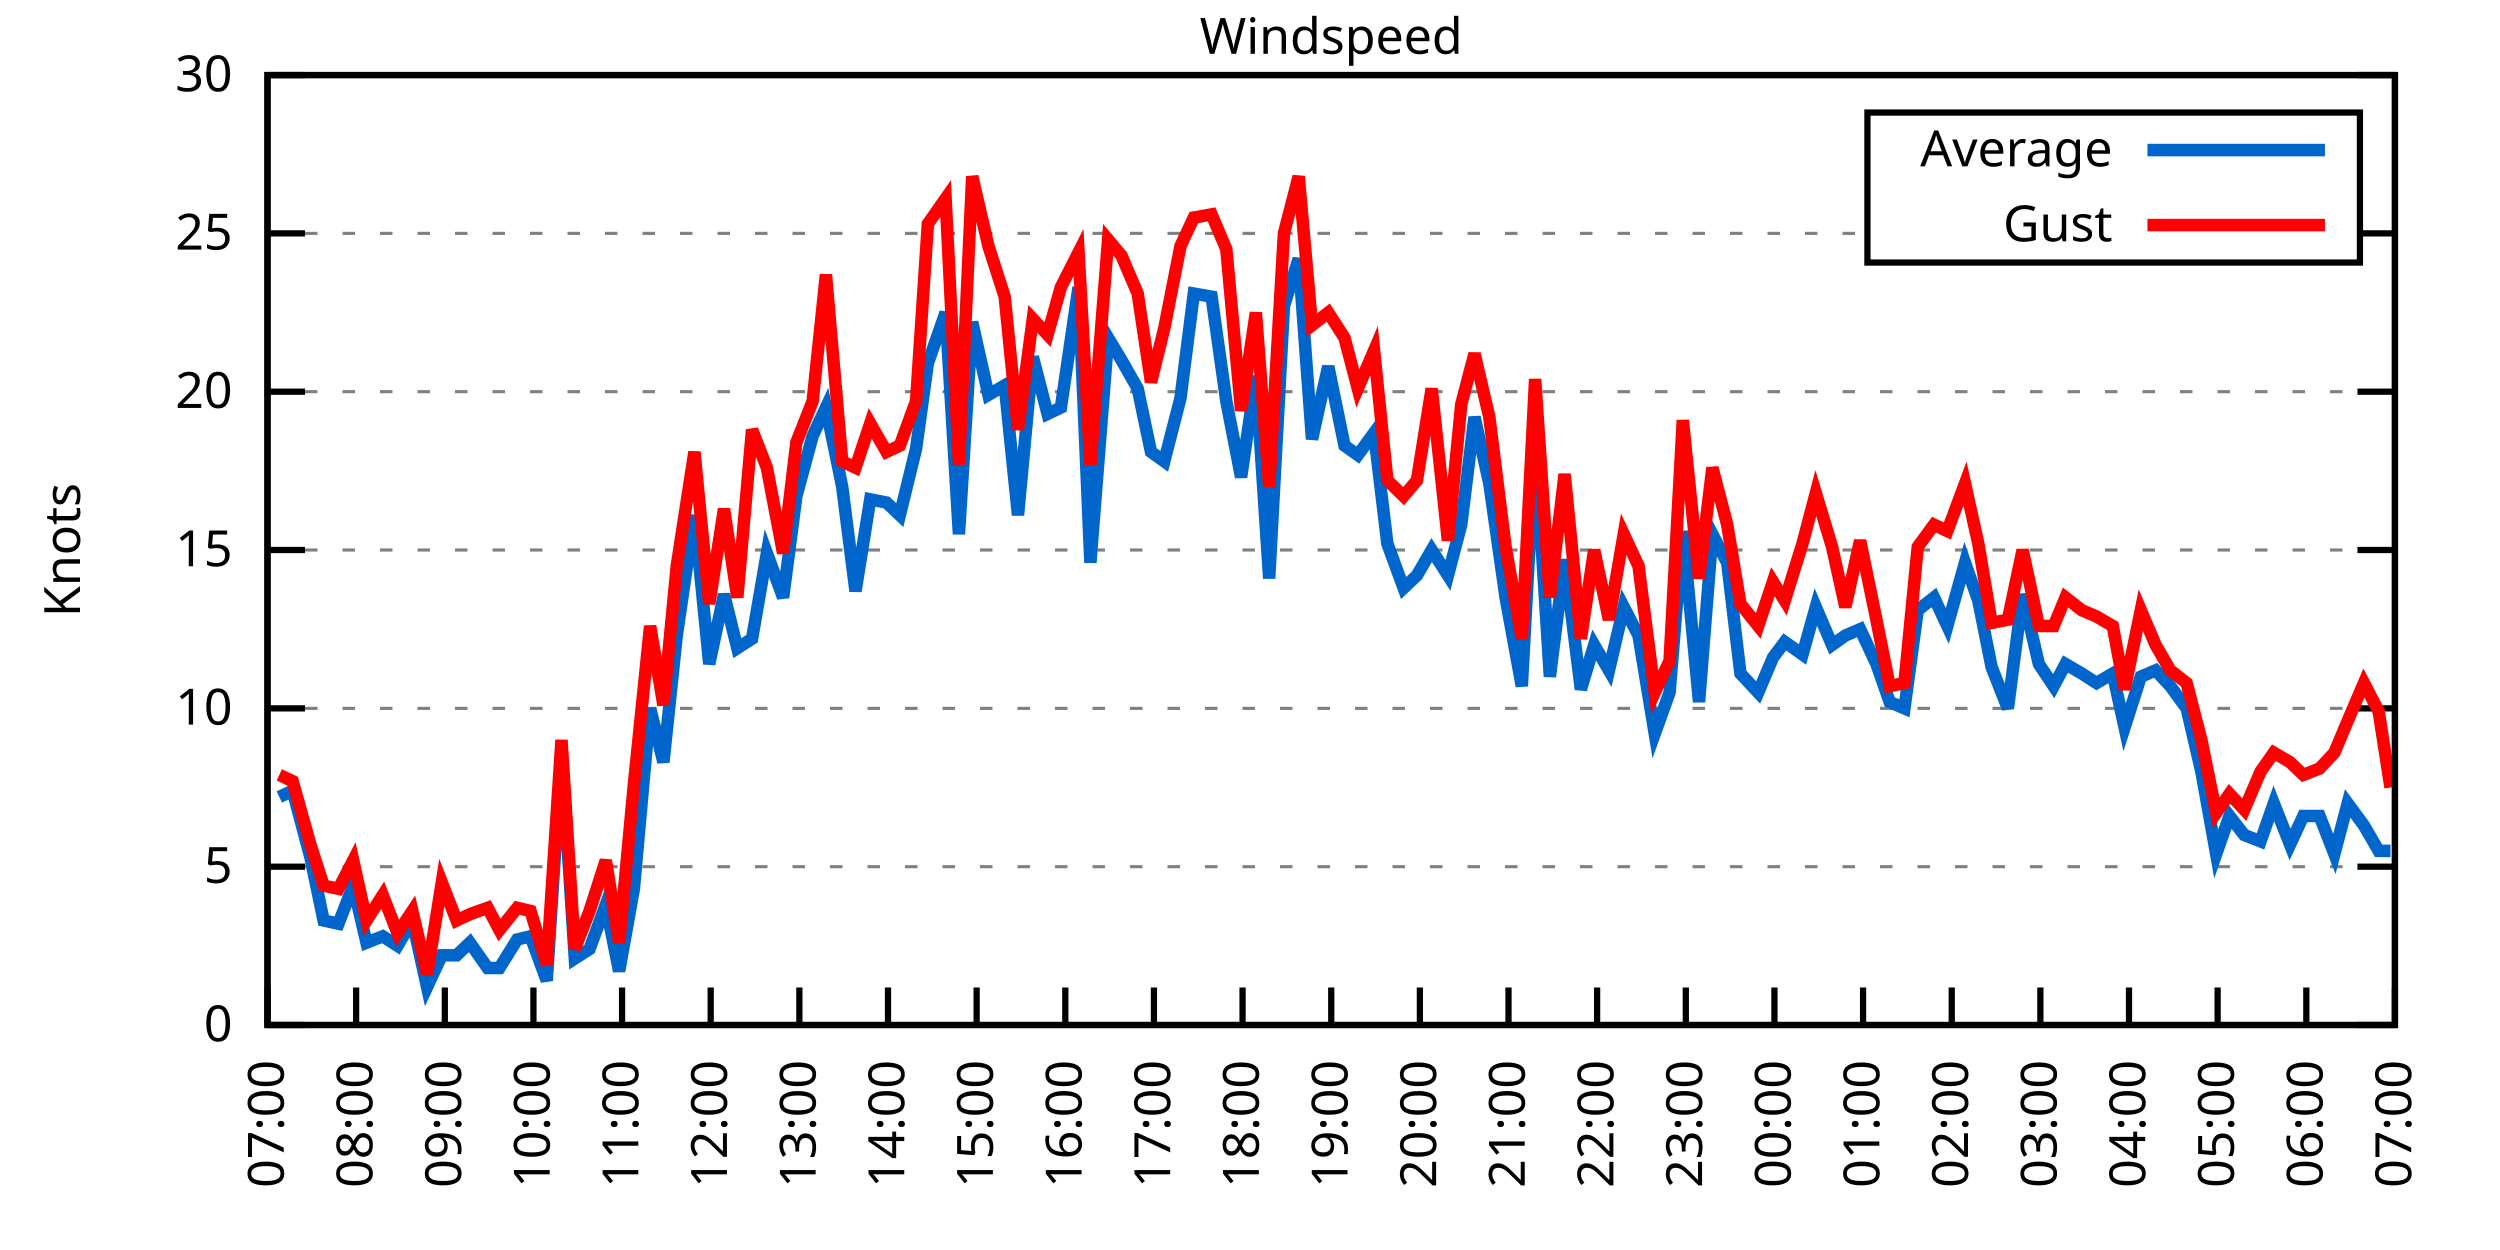
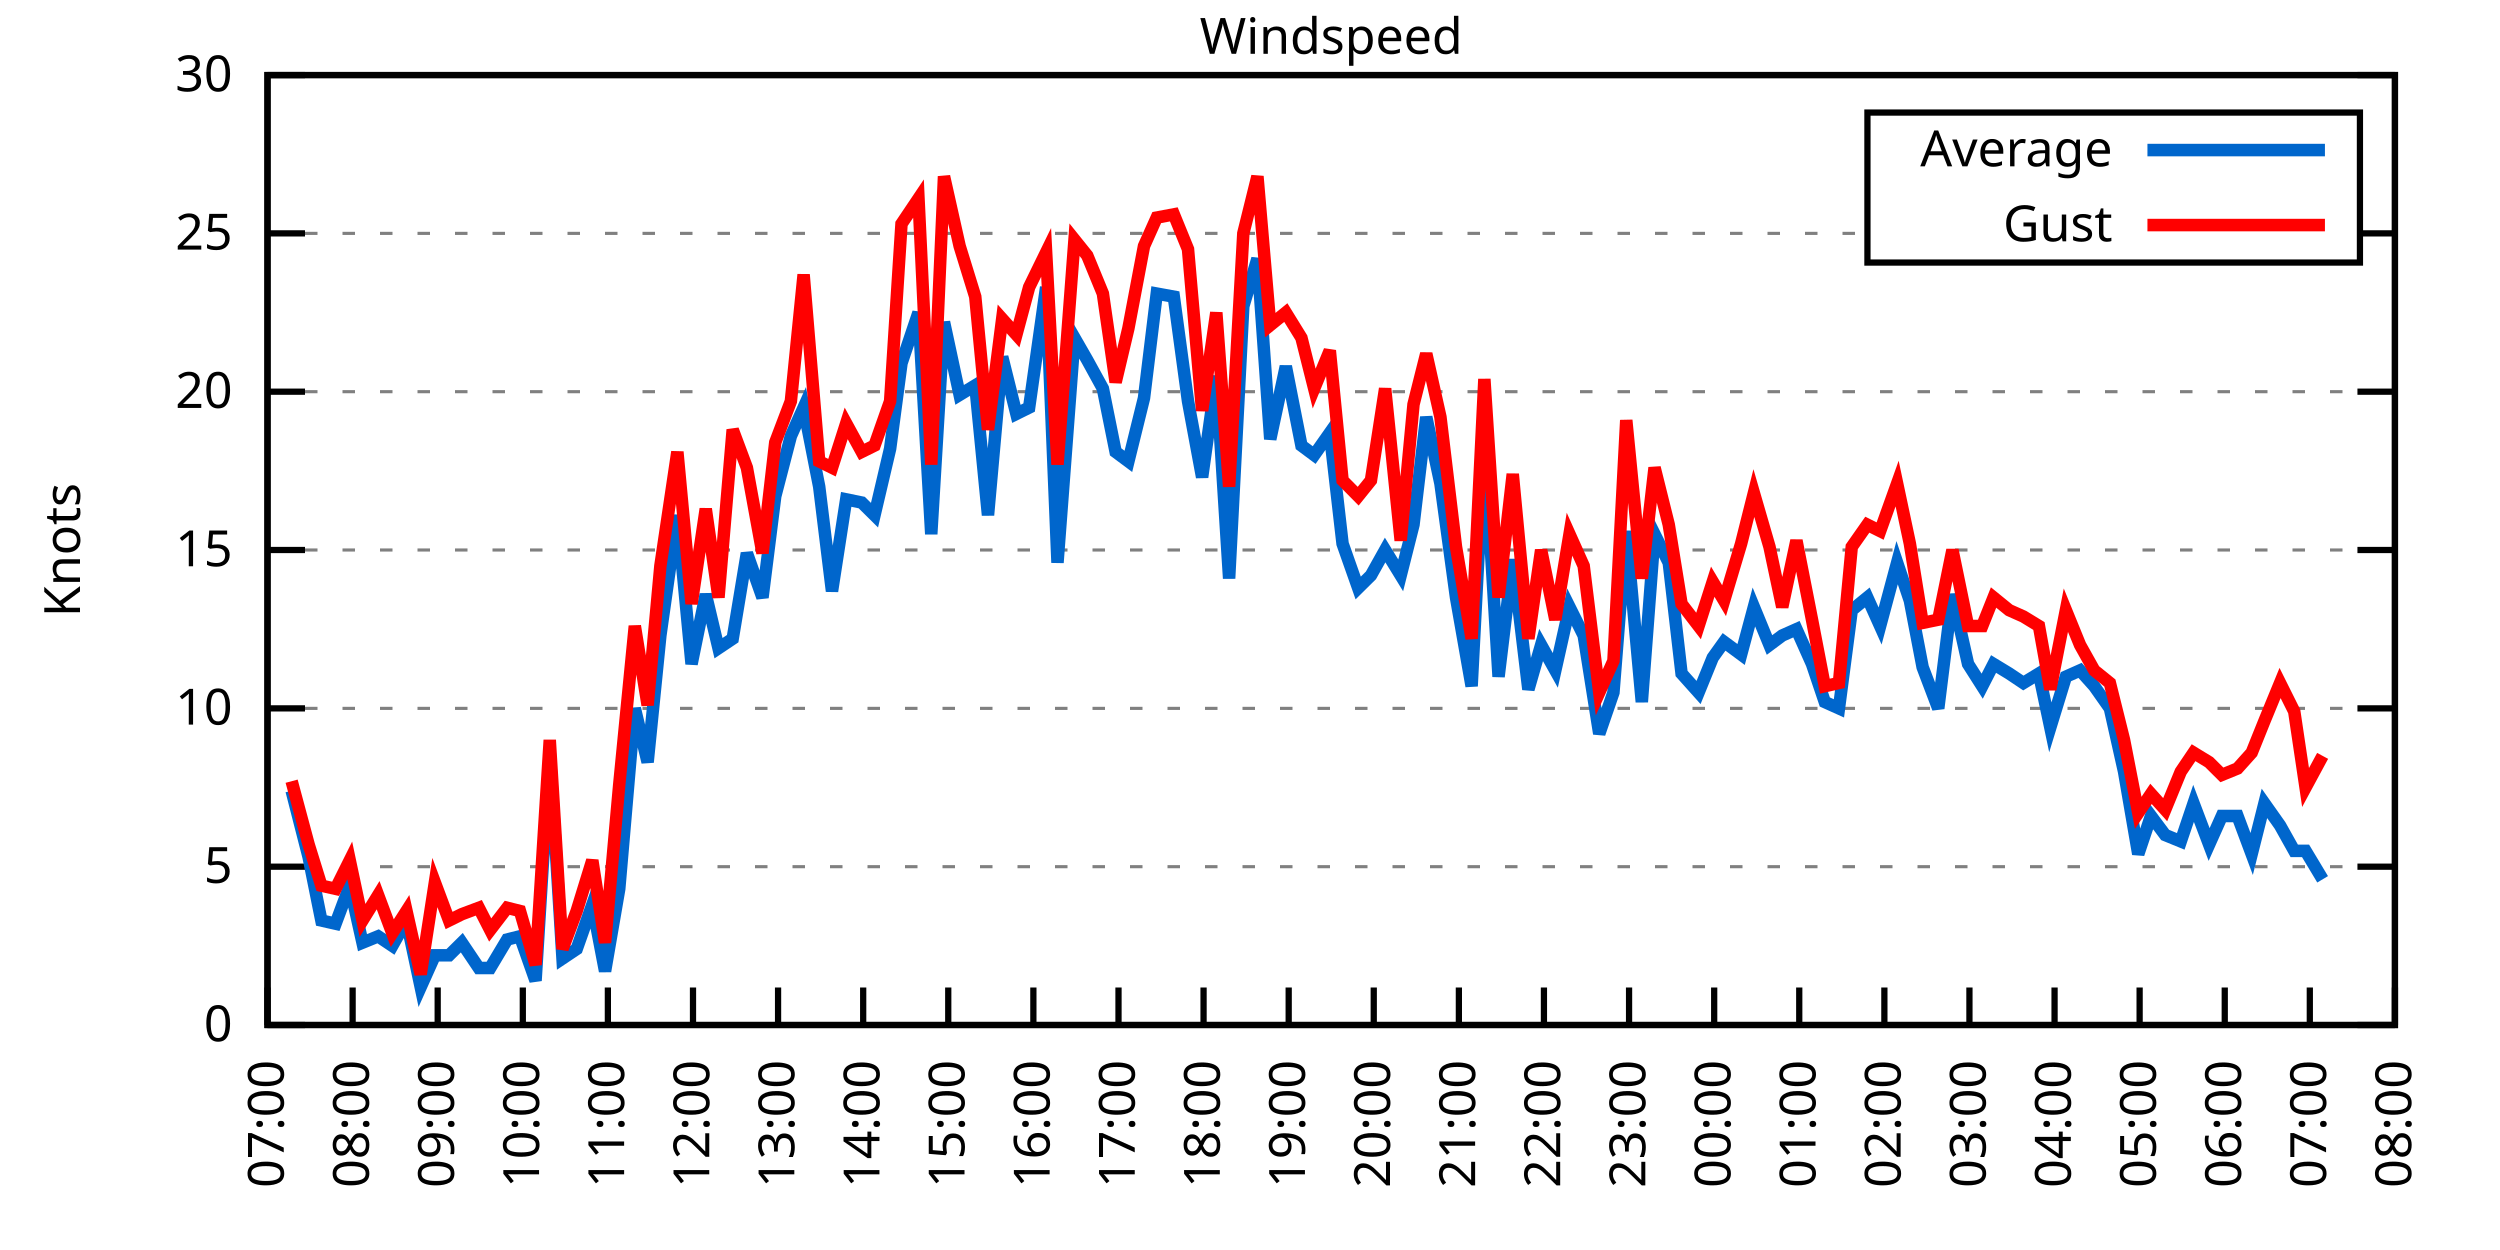
<svg xmlns="http://www.w3.org/2000/svg" xmlns:xlink="http://www.w3.org/1999/xlink" width="400" height="200" viewBox="0 0 400 200">
  <g id="gnuplot_canvas">
    <rect x="0" y="0" width="400" height="200" fill="none" />
    <defs>
      <circle id="gpDot" r="0.5" stroke-width="0.5" stroke="currentColor" />
      <path id="gpPt0" stroke-width="0.333" stroke="currentColor" d="M-1,0 h2 M0,-1 v2" />
      <path id="gpPt1" stroke-width="0.333" stroke="currentColor" d="M-1,-1 L1,1 M1,-1 L-1,1" />
      <path id="gpPt2" stroke-width="0.333" stroke="currentColor" d="M-1,0 L1,0 M0,-1 L0,1 M-1,-1 L1,1 M-1,1 L1,-1" />
      <rect id="gpPt3" stroke-width="0.333" stroke="currentColor" x="-1" y="-1" width="2" height="2" />
      <rect id="gpPt4" stroke-width="0.333" stroke="currentColor" fill="currentColor" x="-1" y="-1" width="2" height="2" />
      <circle id="gpPt5" stroke-width="0.333" stroke="currentColor" cx="0" cy="0" r="1" />
      <use xlink:href="#gpPt5" id="gpPt6" fill="currentColor" stroke="none" />
      <path id="gpPt7" stroke-width="0.333" stroke="currentColor" d="M0,-1.33 L-1.33,0.67 L1.33,0.67 z" />
      <use xlink:href="#gpPt7" id="gpPt8" fill="currentColor" stroke="none" />
      <use xlink:href="#gpPt7" id="gpPt9" stroke="currentColor" transform="rotate(180)" />
      <use xlink:href="#gpPt9" id="gpPt10" fill="currentColor" stroke="none" />
      <use xlink:href="#gpPt3" id="gpPt11" stroke="currentColor" transform="rotate(45)" />
      <use xlink:href="#gpPt11" id="gpPt12" fill="currentColor" stroke="none" />
      <path id="gpPt13" stroke-width="0.333" stroke="currentColor" d="M0,1.330 L1.265,0.411 L0.782,-1.067 L-0.782,-1.076 L-1.265,0.411 z" />
      <use xlink:href="#gpPt13" id="gpPt14" fill="currentColor" stroke="none" />
      <filter id="textbox" filterUnits="objectBoundingBox" x="0" y="0" height="1" width="1">
        <feFlood flood-color="white" flood-opacity="1" result="bgnd" />
        <feComposite in="SourceGraphic" in2="bgnd" operator="atop" />
      </filter>
      <filter id="greybox" filterUnits="objectBoundingBox" x="0" y="0" height="1" width="1">
        <feFlood flood-color="lightgrey" flood-opacity="1" result="grey" />
        <feComposite in="SourceGraphic" in2="grey" operator="atop" />
      </filter>
    </defs>
    <g fill="none" color="white" stroke="currentColor" stroke-width="1.00" stroke-linecap="butt" stroke-linejoin="miter">
</g>
    <g fill="none" color="black" stroke="currentColor" stroke-width="1.00" stroke-linecap="butt" stroke-linejoin="miter">
      <g stroke="none" shape-rendering="crispEdges">
        <polygon fill="rgb(255, 255, 255)" points="42.80,164.00 383.18,164.00 383.18,12.02 42.80,12.02 " />
      </g>
    </g>
    <g fill="none" color="black" stroke="currentColor" stroke-width="1.00" stroke-linecap="butt" stroke-linejoin="miter">
</g>
    <g fill="none" color="black" stroke="black" stroke-width="0.50" stroke-linecap="butt" stroke-linejoin="miter">
</g>
    <g fill="none" color="gray" stroke="currentColor" stroke-width="0.50" stroke-linecap="butt" stroke-linejoin="miter">
      <path stroke="gray" stroke-dasharray="2,4" class="gridline" d="M42.80,164.00 L383.19,164.00  " />
    </g>
    <g fill="none" color="gray" stroke="gray" stroke-width="1.00" stroke-linecap="butt" stroke-linejoin="miter">
</g>
    <g fill="none" color="black" stroke="currentColor" stroke-width="1.00" stroke-linecap="butt" stroke-linejoin="miter">
      <path stroke="black" d="M42.80,164.00 L48.80,164.00 M383.19,164.00 L377.19,164.00  " />
      <g transform="translate(37.20,166.60)" stroke="none" fill="black" font-family="Sans" font-size="8.00" text-anchor="end">
        <text>
          <tspan font-family="Sans"> 0</tspan>
        </text>
      </g>
    </g>
    <g fill="none" color="black" stroke="currentColor" stroke-width="1.00" stroke-linecap="butt" stroke-linejoin="miter">
</g>
    <g fill="none" color="black" stroke="black" stroke-width="0.50" stroke-linecap="butt" stroke-linejoin="miter">
</g>
    <g fill="none" color="gray" stroke="currentColor" stroke-width="0.50" stroke-linecap="butt" stroke-linejoin="miter">
      <path stroke="gray" stroke-dasharray="2,4" class="gridline" d="M42.80,138.67 L383.19,138.67  " />
    </g>
    <g fill="none" color="gray" stroke="gray" stroke-width="1.00" stroke-linecap="butt" stroke-linejoin="miter">
</g>
    <g fill="none" color="black" stroke="currentColor" stroke-width="1.00" stroke-linecap="butt" stroke-linejoin="miter">
      <path stroke="black" d="M42.80,138.67 L48.80,138.67 M383.19,138.67 L377.19,138.67  " />
      <g transform="translate(37.20,141.27)" stroke="none" fill="black" font-family="Sans" font-size="8.00" text-anchor="end">
        <text>
          <tspan font-family="Sans"> 5</tspan>
        </text>
      </g>
    </g>
    <g fill="none" color="black" stroke="currentColor" stroke-width="1.00" stroke-linecap="butt" stroke-linejoin="miter">
</g>
    <g fill="none" color="black" stroke="black" stroke-width="0.50" stroke-linecap="butt" stroke-linejoin="miter">
</g>
    <g fill="none" color="gray" stroke="currentColor" stroke-width="0.50" stroke-linecap="butt" stroke-linejoin="miter">
      <path stroke="gray" stroke-dasharray="2,4" class="gridline" d="M42.80,113.34 L383.19,113.34  " />
    </g>
    <g fill="none" color="gray" stroke="gray" stroke-width="1.00" stroke-linecap="butt" stroke-linejoin="miter">
</g>
    <g fill="none" color="black" stroke="currentColor" stroke-width="1.00" stroke-linecap="butt" stroke-linejoin="miter">
      <path stroke="black" d="M42.80,113.34 L48.80,113.34 M383.19,113.34 L377.19,113.34  " />
      <g transform="translate(37.20,115.94)" stroke="none" fill="black" font-family="Sans" font-size="8.00" text-anchor="end">
        <text>
          <tspan font-family="Sans"> 10</tspan>
        </text>
      </g>
    </g>
    <g fill="none" color="black" stroke="currentColor" stroke-width="1.00" stroke-linecap="butt" stroke-linejoin="miter">
</g>
    <g fill="none" color="black" stroke="black" stroke-width="0.50" stroke-linecap="butt" stroke-linejoin="miter">
</g>
    <g fill="none" color="gray" stroke="currentColor" stroke-width="0.50" stroke-linecap="butt" stroke-linejoin="miter">
      <path stroke="gray" stroke-dasharray="2,4" class="gridline" d="M42.80,88.00 L383.19,88.00  " />
    </g>
    <g fill="none" color="gray" stroke="gray" stroke-width="1.00" stroke-linecap="butt" stroke-linejoin="miter">
</g>
    <g fill="none" color="black" stroke="currentColor" stroke-width="1.00" stroke-linecap="butt" stroke-linejoin="miter">
      <path stroke="black" d="M42.80,88.00 L48.80,88.00 M383.19,88.00 L377.19,88.00  " />
      <g transform="translate(37.20,90.60)" stroke="none" fill="black" font-family="Sans" font-size="8.00" text-anchor="end">
        <text>
          <tspan font-family="Sans"> 15</tspan>
        </text>
      </g>
    </g>
    <g fill="none" color="black" stroke="currentColor" stroke-width="1.00" stroke-linecap="butt" stroke-linejoin="miter">
</g>
    <g fill="none" color="black" stroke="black" stroke-width="0.50" stroke-linecap="butt" stroke-linejoin="miter">
</g>
    <g fill="none" color="gray" stroke="currentColor" stroke-width="0.50" stroke-linecap="butt" stroke-linejoin="miter">
      <path stroke="gray" stroke-dasharray="2,4" class="gridline" d="M42.80,62.67 L383.19,62.67  " />
    </g>
    <g fill="none" color="gray" stroke="gray" stroke-width="1.00" stroke-linecap="butt" stroke-linejoin="miter">
</g>
    <g fill="none" color="black" stroke="currentColor" stroke-width="1.00" stroke-linecap="butt" stroke-linejoin="miter">
      <path stroke="black" d="M42.80,62.67 L48.80,62.67 M383.19,62.67 L377.19,62.67  " />
      <g transform="translate(37.20,65.27)" stroke="none" fill="black" font-family="Sans" font-size="8.00" text-anchor="end">
        <text>
          <tspan font-family="Sans"> 20</tspan>
        </text>
      </g>
    </g>
    <g fill="none" color="black" stroke="currentColor" stroke-width="1.00" stroke-linecap="butt" stroke-linejoin="miter">
</g>
    <g fill="none" color="black" stroke="black" stroke-width="0.50" stroke-linecap="butt" stroke-linejoin="miter">
</g>
    <g fill="none" color="gray" stroke="currentColor" stroke-width="0.50" stroke-linecap="butt" stroke-linejoin="miter">
      <path stroke="gray" stroke-dasharray="2,4" class="gridline" d="M42.80,37.34 L298.79,37.34 M377.59,37.34 L383.19,37.34  " />
    </g>
    <g fill="none" color="gray" stroke="gray" stroke-width="1.00" stroke-linecap="butt" stroke-linejoin="miter">
</g>
    <g fill="none" color="black" stroke="currentColor" stroke-width="1.00" stroke-linecap="butt" stroke-linejoin="miter">
      <path stroke="black" d="M42.80,37.34 L48.80,37.34 M383.19,37.34 L377.19,37.34  " />
      <g transform="translate(37.20,39.94)" stroke="none" fill="black" font-family="Sans" font-size="8.00" text-anchor="end">
        <text>
          <tspan font-family="Sans"> 25</tspan>
        </text>
      </g>
    </g>
    <g fill="none" color="black" stroke="currentColor" stroke-width="1.00" stroke-linecap="butt" stroke-linejoin="miter">
</g>
    <g fill="none" color="black" stroke="black" stroke-width="0.50" stroke-linecap="butt" stroke-linejoin="miter">
</g>
    <g fill="none" color="gray" stroke="currentColor" stroke-width="0.50" stroke-linecap="butt" stroke-linejoin="miter">
      <path stroke="gray" stroke-dasharray="2,4" class="gridline" d="M42.80,12.01 L383.19,12.01  " />
    </g>
    <g fill="none" color="gray" stroke="gray" stroke-width="1.00" stroke-linecap="butt" stroke-linejoin="miter">
</g>
    <g fill="none" color="black" stroke="currentColor" stroke-width="1.00" stroke-linecap="butt" stroke-linejoin="miter">
      <path stroke="black" d="M42.80,12.01 L48.80,12.01 M383.19,12.01 L377.19,12.01  " />
      <g transform="translate(37.20,14.61)" stroke="none" fill="black" font-family="Sans" font-size="8.00" text-anchor="end">
        <text>
          <tspan font-family="Sans"> 30</tspan>
        </text>
      </g>
    </g>
    <g fill="none" color="black" stroke="currentColor" stroke-width="1.00" stroke-linecap="butt" stroke-linejoin="miter">
      <path stroke="black" d="M42.80,164.00 L42.80,158.00  " />
      <g transform="translate(45.40,169.60) rotate(270.00)" stroke="none" fill="black" font-family="Sans" font-size="8.00" text-anchor="end">
        <text>
          <tspan font-family="Sans">07:00</tspan>
        </text>
      </g>
    </g>
    <g fill="none" color="black" stroke="currentColor" stroke-width="1.00" stroke-linecap="butt" stroke-linejoin="miter">
-       <path stroke="black" d="M56.98,164.00 L56.98,158.00  " />
-       <g transform="translate(59.58,169.60) rotate(270.00)" stroke="none" fill="black" font-family="Sans" font-size="8.00" text-anchor="end">
+       <path stroke="black" d="M56.42,164.00 L56.42,158.00  " />
+       <g transform="translate(59.02,169.60) rotate(270.00)" stroke="none" fill="black" font-family="Sans" font-size="8.00" text-anchor="end">
        <text>
          <tspan font-family="Sans">08:00</tspan>
        </text>
      </g>
    </g>
    <g fill="none" color="black" stroke="currentColor" stroke-width="1.00" stroke-linecap="butt" stroke-linejoin="miter">
-       <path stroke="black" d="M71.17,164.00 L71.17,158.00  " />
-       <g transform="translate(73.77,169.60) rotate(270.00)" stroke="none" fill="black" font-family="Sans" font-size="8.00" text-anchor="end">
+       <path stroke="black" d="M70.03,164.00 L70.03,158.00  " />
+       <g transform="translate(72.63,169.60) rotate(270.00)" stroke="none" fill="black" font-family="Sans" font-size="8.00" text-anchor="end">
        <text>
          <tspan font-family="Sans">09:00</tspan>
        </text>
      </g>
    </g>
    <g fill="none" color="black" stroke="currentColor" stroke-width="1.00" stroke-linecap="butt" stroke-linejoin="miter">
-       <path stroke="black" d="M85.35,164.00 L85.35,158.00  " />
-       <g transform="translate(87.95,169.60) rotate(270.00)" stroke="none" fill="black" font-family="Sans" font-size="8.00" text-anchor="end">
+       <path stroke="black" d="M83.65,164.00 L83.65,158.00  " />
+       <g transform="translate(86.25,169.60) rotate(270.00)" stroke="none" fill="black" font-family="Sans" font-size="8.00" text-anchor="end">
        <text>
          <tspan font-family="Sans">10:00</tspan>
        </text>
      </g>
    </g>
    <g fill="none" color="black" stroke="currentColor" stroke-width="1.00" stroke-linecap="butt" stroke-linejoin="miter">
-       <path stroke="black" d="M99.53,164.00 L99.53,158.00  " />
-       <g transform="translate(102.13,169.60) rotate(270.00)" stroke="none" fill="black" font-family="Sans" font-size="8.00" text-anchor="end">
+       <path stroke="black" d="M97.26,164.00 L97.26,158.00  " />
+       <g transform="translate(99.86,169.60) rotate(270.00)" stroke="none" fill="black" font-family="Sans" font-size="8.00" text-anchor="end">
        <text>
          <tspan font-family="Sans">11:00</tspan>
        </text>
      </g>
    </g>
    <g fill="none" color="black" stroke="currentColor" stroke-width="1.00" stroke-linecap="butt" stroke-linejoin="miter">
-       <path stroke="black" d="M113.71,164.00 L113.71,158.00  " />
-       <g transform="translate(116.31,169.60) rotate(270.00)" stroke="none" fill="black" font-family="Sans" font-size="8.00" text-anchor="end">
+       <path stroke="black" d="M110.88,164.00 L110.88,158.00  " />
+       <g transform="translate(113.48,169.60) rotate(270.00)" stroke="none" fill="black" font-family="Sans" font-size="8.00" text-anchor="end">
        <text>
          <tspan font-family="Sans">12:00</tspan>
        </text>
      </g>
    </g>
    <g fill="none" color="black" stroke="currentColor" stroke-width="1.00" stroke-linecap="butt" stroke-linejoin="miter">
-       <path stroke="black" d="M127.90,164.00 L127.90,158.00  " />
-       <g transform="translate(130.50,169.60) rotate(270.00)" stroke="none" fill="black" font-family="Sans" font-size="8.00" text-anchor="end">
+       <path stroke="black" d="M124.49,164.00 L124.49,158.00  " />
+       <g transform="translate(127.09,169.60) rotate(270.00)" stroke="none" fill="black" font-family="Sans" font-size="8.00" text-anchor="end">
        <text>
          <tspan font-family="Sans">13:00</tspan>
        </text>
      </g>
    </g>
    <g fill="none" color="black" stroke="currentColor" stroke-width="1.00" stroke-linecap="butt" stroke-linejoin="miter">
-       <path stroke="black" d="M142.08,164.00 L142.08,158.00  " />
-       <g transform="translate(144.68,169.60) rotate(270.00)" stroke="none" fill="black" font-family="Sans" font-size="8.00" text-anchor="end">
+       <path stroke="black" d="M138.11,164.00 L138.11,158.00  " />
+       <g transform="translate(140.71,169.60) rotate(270.00)" stroke="none" fill="black" font-family="Sans" font-size="8.00" text-anchor="end">
        <text>
          <tspan font-family="Sans">14:00</tspan>
        </text>
      </g>
    </g>
    <g fill="none" color="black" stroke="currentColor" stroke-width="1.00" stroke-linecap="butt" stroke-linejoin="miter">
-       <path stroke="black" d="M156.26,164.00 L156.26,158.00  " />
-       <g transform="translate(158.86,169.60) rotate(270.00)" stroke="none" fill="black" font-family="Sans" font-size="8.00" text-anchor="end">
+       <path stroke="black" d="M151.72,164.00 L151.72,158.00  " />
+       <g transform="translate(154.32,169.60) rotate(270.00)" stroke="none" fill="black" font-family="Sans" font-size="8.00" text-anchor="end">
        <text>
          <tspan font-family="Sans">15:00</tspan>
        </text>
      </g>
    </g>
    <g fill="none" color="black" stroke="currentColor" stroke-width="1.00" stroke-linecap="butt" stroke-linejoin="miter">
-       <path stroke="black" d="M170.45,164.00 L170.45,158.00  " />
-       <g transform="translate(173.05,169.60) rotate(270.00)" stroke="none" fill="black" font-family="Sans" font-size="8.00" text-anchor="end">
+       <path stroke="black" d="M165.34,164.00 L165.34,158.00  " />
+       <g transform="translate(167.94,169.60) rotate(270.00)" stroke="none" fill="black" font-family="Sans" font-size="8.00" text-anchor="end">
        <text>
          <tspan font-family="Sans">16:00</tspan>
        </text>
      </g>
    </g>
    <g fill="none" color="black" stroke="currentColor" stroke-width="1.00" stroke-linecap="butt" stroke-linejoin="miter">
-       <path stroke="black" d="M184.63,164.00 L184.63,158.00  " />
-       <g transform="translate(187.23,169.60) rotate(270.00)" stroke="none" fill="black" font-family="Sans" font-size="8.00" text-anchor="end">
+       <path stroke="black" d="M178.96,164.00 L178.96,158.00  " />
+       <g transform="translate(181.56,169.60) rotate(270.00)" stroke="none" fill="black" font-family="Sans" font-size="8.00" text-anchor="end">
        <text>
          <tspan font-family="Sans">17:00</tspan>
        </text>
      </g>
    </g>
    <g fill="none" color="black" stroke="currentColor" stroke-width="1.00" stroke-linecap="butt" stroke-linejoin="miter">
-       <path stroke="black" d="M198.81,164.00 L198.81,158.00  " />
-       <g transform="translate(201.41,169.60) rotate(270.00)" stroke="none" fill="black" font-family="Sans" font-size="8.00" text-anchor="end">
+       <path stroke="black" d="M192.57,164.00 L192.57,158.00  " />
+       <g transform="translate(195.17,169.60) rotate(270.00)" stroke="none" fill="black" font-family="Sans" font-size="8.00" text-anchor="end">
        <text>
          <tspan font-family="Sans">18:00</tspan>
        </text>
      </g>
    </g>
    <g fill="none" color="black" stroke="currentColor" stroke-width="1.00" stroke-linecap="butt" stroke-linejoin="miter">
-       <path stroke="black" d="M213.00,164.00 L213.00,158.00  " />
-       <g transform="translate(215.60,169.60) rotate(270.00)" stroke="none" fill="black" font-family="Sans" font-size="8.00" text-anchor="end">
+       <path stroke="black" d="M206.19,164.00 L206.19,158.00  " />
+       <g transform="translate(208.79,169.60) rotate(270.00)" stroke="none" fill="black" font-family="Sans" font-size="8.00" text-anchor="end">
        <text>
          <tspan font-family="Sans">19:00</tspan>
        </text>
      </g>
    </g>
    <g fill="none" color="black" stroke="currentColor" stroke-width="1.00" stroke-linecap="butt" stroke-linejoin="miter">
-       <path stroke="black" d="M227.18,164.00 L227.18,158.00  " />
-       <g transform="translate(229.78,169.60) rotate(270.00)" stroke="none" fill="black" font-family="Sans" font-size="8.00" text-anchor="end">
+       <path stroke="black" d="M219.80,164.00 L219.80,158.00  " />
+       <g transform="translate(222.40,169.60) rotate(270.00)" stroke="none" fill="black" font-family="Sans" font-size="8.00" text-anchor="end">
        <text>
          <tspan font-family="Sans">20:00</tspan>
        </text>
      </g>
    </g>
    <g fill="none" color="black" stroke="currentColor" stroke-width="1.00" stroke-linecap="butt" stroke-linejoin="miter">
-       <path stroke="black" d="M241.36,164.00 L241.36,158.00  " />
-       <g transform="translate(243.96,169.60) rotate(270.00)" stroke="none" fill="black" font-family="Sans" font-size="8.00" text-anchor="end">
+       <path stroke="black" d="M233.42,164.00 L233.42,158.00  " />
+       <g transform="translate(236.02,169.60) rotate(270.00)" stroke="none" fill="black" font-family="Sans" font-size="8.00" text-anchor="end">
        <text>
          <tspan font-family="Sans">21:00</tspan>
        </text>
      </g>
    </g>
    <g fill="none" color="black" stroke="currentColor" stroke-width="1.00" stroke-linecap="butt" stroke-linejoin="miter">
-       <path stroke="black" d="M255.54,164.00 L255.54,158.00  " />
-       <g transform="translate(258.14,169.60) rotate(270.00)" stroke="none" fill="black" font-family="Sans" font-size="8.00" text-anchor="end">
+       <path stroke="black" d="M247.03,164.00 L247.03,158.00  " />
+       <g transform="translate(249.63,169.60) rotate(270.00)" stroke="none" fill="black" font-family="Sans" font-size="8.00" text-anchor="end">
        <text>
          <tspan font-family="Sans">22:00</tspan>
        </text>
      </g>
    </g>
    <g fill="none" color="black" stroke="currentColor" stroke-width="1.00" stroke-linecap="butt" stroke-linejoin="miter">
-       <path stroke="black" d="M269.73,164.00 L269.73,158.00  " />
-       <g transform="translate(272.33,169.60) rotate(270.00)" stroke="none" fill="black" font-family="Sans" font-size="8.00" text-anchor="end">
+       <path stroke="black" d="M260.65,164.00 L260.65,158.00  " />
+       <g transform="translate(263.25,169.60) rotate(270.00)" stroke="none" fill="black" font-family="Sans" font-size="8.00" text-anchor="end">
        <text>
          <tspan font-family="Sans">23:00</tspan>
        </text>
      </g>
    </g>
    <g fill="none" color="black" stroke="currentColor" stroke-width="1.00" stroke-linecap="butt" stroke-linejoin="miter">
-       <path stroke="black" d="M283.91,164.00 L283.91,158.00  " />
-       <g transform="translate(286.51,169.60) rotate(270.00)" stroke="none" fill="black" font-family="Sans" font-size="8.00" text-anchor="end">
+       <path stroke="black" d="M274.27,164.00 L274.27,158.00  " />
+       <g transform="translate(276.87,169.60) rotate(270.00)" stroke="none" fill="black" font-family="Sans" font-size="8.00" text-anchor="end">
        <text>
          <tspan font-family="Sans">00:00</tspan>
        </text>
      </g>
    </g>
    <g fill="none" color="black" stroke="currentColor" stroke-width="1.00" stroke-linecap="butt" stroke-linejoin="miter">
-       <path stroke="black" d="M298.09,164.00 L298.09,158.00  " />
-       <g transform="translate(300.69,169.60) rotate(270.00)" stroke="none" fill="black" font-family="Sans" font-size="8.00" text-anchor="end">
+       <path stroke="black" d="M287.88,164.00 L287.88,158.00  " />
+       <g transform="translate(290.48,169.60) rotate(270.00)" stroke="none" fill="black" font-family="Sans" font-size="8.00" text-anchor="end">
        <text>
          <tspan font-family="Sans">01:00</tspan>
        </text>
      </g>
    </g>
    <g fill="none" color="black" stroke="currentColor" stroke-width="1.00" stroke-linecap="butt" stroke-linejoin="miter">
-       <path stroke="black" d="M312.28,164.00 L312.28,158.00  " />
-       <g transform="translate(314.88,169.60) rotate(270.00)" stroke="none" fill="black" font-family="Sans" font-size="8.00" text-anchor="end">
+       <path stroke="black" d="M301.50,164.00 L301.50,158.00  " />
+       <g transform="translate(304.10,169.60) rotate(270.00)" stroke="none" fill="black" font-family="Sans" font-size="8.00" text-anchor="end">
        <text>
          <tspan font-family="Sans">02:00</tspan>
        </text>
      </g>
    </g>
    <g fill="none" color="black" stroke="currentColor" stroke-width="1.00" stroke-linecap="butt" stroke-linejoin="miter">
-       <path stroke="black" d="M326.46,164.00 L326.46,158.00  " />
-       <g transform="translate(329.06,169.60) rotate(270.00)" stroke="none" fill="black" font-family="Sans" font-size="8.00" text-anchor="end">
+       <path stroke="black" d="M315.11,164.00 L315.11,158.00  " />
+       <g transform="translate(317.71,169.60) rotate(270.00)" stroke="none" fill="black" font-family="Sans" font-size="8.00" text-anchor="end">
        <text>
          <tspan font-family="Sans">03:00</tspan>
        </text>
      </g>
    </g>
    <g fill="none" color="black" stroke="currentColor" stroke-width="1.00" stroke-linecap="butt" stroke-linejoin="miter">
-       <path stroke="black" d="M340.64,164.00 L340.64,158.00  " />
-       <g transform="translate(343.24,169.60) rotate(270.00)" stroke="none" fill="black" font-family="Sans" font-size="8.00" text-anchor="end">
+       <path stroke="black" d="M328.73,164.00 L328.73,158.00  " />
+       <g transform="translate(331.33,169.60) rotate(270.00)" stroke="none" fill="black" font-family="Sans" font-size="8.00" text-anchor="end">
        <text>
          <tspan font-family="Sans">04:00</tspan>
        </text>
      </g>
    </g>
    <g fill="none" color="black" stroke="currentColor" stroke-width="1.00" stroke-linecap="butt" stroke-linejoin="miter">
-       <path stroke="black" d="M354.82,164.00 L354.82,158.00  " />
-       <g transform="translate(357.42,169.60) rotate(270.00)" stroke="none" fill="black" font-family="Sans" font-size="8.00" text-anchor="end">
+       <path stroke="black" d="M342.34,164.00 L342.34,158.00  " />
+       <g transform="translate(344.94,169.60) rotate(270.00)" stroke="none" fill="black" font-family="Sans" font-size="8.00" text-anchor="end">
        <text>
          <tspan font-family="Sans">05:00</tspan>
        </text>
      </g>
    </g>
    <g fill="none" color="black" stroke="currentColor" stroke-width="1.00" stroke-linecap="butt" stroke-linejoin="miter">
-       <path stroke="black" d="M369.01,164.00 L369.01,158.00  " />
-       <g transform="translate(371.61,169.60) rotate(270.00)" stroke="none" fill="black" font-family="Sans" font-size="8.00" text-anchor="end">
+       <path stroke="black" d="M355.96,164.00 L355.96,158.00  " />
+       <g transform="translate(358.56,169.60) rotate(270.00)" stroke="none" fill="black" font-family="Sans" font-size="8.00" text-anchor="end">
        <text>
          <tspan font-family="Sans">06:00</tspan>
+         </text>
+       </g>
+     </g>
+     <g fill="none" color="black" stroke="currentColor" stroke-width="1.00" stroke-linecap="butt" stroke-linejoin="miter">
+       <path stroke="black" d="M369.57,164.00 L369.57,158.00  " />
+       <g transform="translate(372.17,169.60) rotate(270.00)" stroke="none" fill="black" font-family="Sans" font-size="8.00" text-anchor="end">
+         <text>
+           <tspan font-family="Sans">07:00</tspan>
        </text>
      </g>
    </g>
    <g fill="none" color="black" stroke="currentColor" stroke-width="1.00" stroke-linecap="butt" stroke-linejoin="miter">
      <path stroke="black" d="M383.19,164.00 L383.19,158.00  " />
      <g transform="translate(385.79,169.60) rotate(270.00)" stroke="none" fill="black" font-family="Sans" font-size="8.00" text-anchor="end">
        <text>
-           <tspan font-family="Sans">07:00</tspan>
+           <tspan font-family="Sans">08:00</tspan>
        </text>
      </g>
    </g>
    <g fill="none" color="black" stroke="currentColor" stroke-width="1.00" stroke-linecap="butt" stroke-linejoin="miter">
</g>
    <g fill="none" color="black" stroke="currentColor" stroke-width="1.00" stroke-linecap="butt" stroke-linejoin="miter">
      <path stroke="black" d="M42.80,12.01 L42.80,164.00 L383.19,164.00 L383.19,12.01 L42.80,12.01 Z  " />
    </g>
    <g fill="none" color="black" stroke="currentColor" stroke-width="1.00" stroke-linecap="butt" stroke-linejoin="miter">
</g>
    <g fill="none" color="black" stroke="currentColor" stroke-width="1.00" stroke-linecap="butt" stroke-linejoin="miter">
      <path stroke="black" d="M298.79,42.01 L298.79,18.01 L377.59,18.01 L377.59,42.01 L298.79,42.01 Z  " />
    </g>
    <g id="Windspeed_plot_1">
      <g fill="none" color="white" stroke="black" stroke-width="2.00" stroke-linecap="butt" stroke-linejoin="miter">
</g>
      <g fill="none" color="black" stroke="currentColor" stroke-width="2.00" stroke-linecap="butt" stroke-linejoin="miter">
        <g transform="translate(337.99,26.61)" stroke="none" fill="black" font-family="Sans" font-size="8.00" text-anchor="end">
          <text>
            <tspan font-family="Sans">Average</tspan>
          </text>
        </g>
      </g>
      <g fill="none" color="black" stroke="currentColor" stroke-width="2.00" stroke-linecap="butt" stroke-linejoin="miter">
-         <path stroke="rgb(  0, 102, 204)" d="M343.59,24.01 L371.99,24.01 M44.69,127.52 L46.82,126.51 L49.66,137.15 L51.78,147.28 L54.15,147.79 L56.51,141.71   L58.64,150.83 L61.24,149.81 L63.60,151.33 L65.97,147.28 L68.33,157.92 L70.69,152.85 L73.06,152.85 L75.18,150.83   L78.02,154.88 L79.91,154.88 L82.75,150.32 L84.88,149.81 L87.48,156.91 L89.84,120.43 L91.97,153.36 L94.33,151.84   L96.93,144.75 L99.06,155.39 L101.42,142.21 L104.02,113.34 L106.15,121.95 L108.28,101.68 L111.11,82.43 L113.48,106.24   L115.84,95.10 L117.97,103.71 L120.33,102.19 L122.70,88.51 L125.30,95.60 L127.42,79.39 L130.02,69.77 L132.15,65.21   L134.75,77.87 L136.88,94.59 L139.24,79.90 L141.84,80.41 L143.97,82.43 L146.57,71.79 L148.46,58.11 L151.30,50.01   L153.43,85.47 L155.55,51.53 L158.15,63.18 L160.75,61.66 L162.88,82.43 L165.25,57.10 L167.61,66.22 L169.74,65.21   L172.57,45.95 L174.46,90.03 L177.30,54.06 L179.43,57.61 L182.03,62.17 L184.16,72.30 L186.28,73.82 L188.88,63.69   L191.01,46.97 L193.85,47.47 L196.21,64.19 L198.58,76.35 L200.94,60.14 L203.07,92.56 L205.43,48.99 L207.79,41.39   L209.92,70.27 L212.52,58.62 L215.12,71.29 L217.25,72.81 L219.85,69.26 L221.98,86.99 L224.58,94.08 L226.71,92.06   L229.07,88.00 L231.67,92.06 L233.80,83.95 L235.92,66.73 L238.29,77.37 L240.89,95.60 L243.49,109.79 L245.62,70.78   L247.98,108.27 L250.34,89.52 L252.94,110.30 L255.07,103.20 L257.43,107.26 L259.80,97.12 L262.16,101.68 L264.76,117.39   L267.13,110.80 L269.25,84.97 L271.85,112.32 L273.98,85.47 L276.35,90.03 L278.47,107.76 L281.31,110.80 L283.67,105.23   L285.56,102.70 L288.40,104.72 L290.53,97.12 L293.13,103.20 L295.26,101.68 L297.62,100.67 L300.22,106.24 L302.35,112.32   L304.71,113.34 L306.84,97.63 L309.44,95.60 L311.57,100.16 L314.40,90.03 L316.53,96.11 L318.66,106.75 L321.26,113.34   L323.62,95.10 L326.22,106.24 L328.59,109.79 L330.48,106.24 L333.08,107.76 L335.44,109.28 L338.04,107.76 L339.93,116.38   L342.53,108.27 L344.90,107.26 L347.26,109.79 L349.86,113.34 L352.22,123.47 L354.59,136.64 L356.72,130.56 L359.08,133.60   L361.68,134.62 L363.81,128.54 L366.41,135.12 L368.53,130.56 L371.13,130.56 L373.50,136.64 L375.63,128.54 L378.23,132.08   L380.59,136.14 L382.48,136.14  " />
+         <path stroke="rgb(  0, 102, 204)" d="M343.59,24.01 L371.99,24.01 M46.66,126.51 L49.38,137.15 L51.42,147.28 L53.69,147.79 L55.96,141.71 L58.00,150.83   L60.50,149.81 L62.77,151.33 L65.04,147.28 L67.31,157.92 L69.58,152.85 L71.85,152.85 L73.89,150.83 L76.61,154.88   L78.43,154.88 L81.15,150.32 L83.19,149.81 L85.69,156.91 L87.96,120.43 L90.00,153.36 L92.27,151.84 L94.77,144.75   L96.81,155.39 L99.08,142.21 L101.57,113.34 L103.62,121.95 L105.66,101.68 L108.38,82.43 L110.65,106.24 L112.92,95.10   L114.96,103.71 L117.23,102.19 L119.50,88.51 L122.00,95.60 L124.04,79.39 L126.54,69.77 L128.58,65.21 L131.07,77.87   L133.12,94.59 L135.39,79.90 L137.88,80.41 L139.92,82.43 L142.42,71.79 L144.24,58.11 L146.96,50.01 L149.00,85.47   L151.04,51.53 L153.54,63.18 L156.04,61.66 L158.08,82.43 L160.35,57.10 L162.62,66.22 L164.66,65.21 L167.38,45.95   L169.20,90.03 L171.92,54.06 L173.96,57.61 L176.46,62.17 L178.50,72.30 L180.54,73.82 L183.04,63.69 L185.08,46.97   L187.81,47.47 L190.08,64.19 L192.34,76.35 L194.61,60.14 L196.66,92.56 L198.93,48.99 L201.19,41.39 L203.24,70.27   L205.73,58.62 L208.23,71.29 L210.27,72.81 L212.77,69.26 L214.81,86.99 L217.31,94.08 L219.35,92.06 L221.62,88.00   L224.11,92.06 L226.16,83.95 L228.20,66.73 L230.47,77.37 L232.96,95.60 L235.46,109.79 L237.50,70.78 L239.77,108.27   L242.04,89.52 L244.54,110.30 L246.58,103.20 L248.85,107.26 L251.12,97.12 L253.39,101.68 L255.88,117.39 L258.15,110.80   L260.20,84.97 L262.69,112.32 L264.73,85.47 L267.00,90.03 L269.05,107.76 L271.77,110.80 L274.04,105.23 L275.85,102.70   L278.58,104.72 L280.62,97.12 L283.12,103.20 L285.16,101.68 L287.43,100.67 L289.92,106.24 L291.97,112.32 L294.23,113.34   L296.28,97.63 L298.77,95.60 L300.82,100.16 L303.54,90.03 L305.58,96.11 L307.62,106.75 L310.12,113.34 L312.39,95.10   L314.89,106.24 L317.15,109.79 L318.97,106.24 L321.47,107.76 L323.74,109.28 L326.23,107.76 L328.05,116.38 L330.54,108.27   L332.81,107.26 L335.08,109.79 L337.58,113.34 L339.85,123.47 L342.12,136.64 L344.16,130.56 L346.43,133.60 L348.92,134.62   L350.97,128.54 L353.46,135.12 L355.50,130.56 L358.00,130.56 L360.27,136.64 L362.31,128.54 L364.81,132.08 L367.08,136.14   L368.89,136.14 L371.62,140.69  " />
      </g>
    </g>
    <g id="Windspeed_plot_2">
      <g fill="none" color="black" stroke="currentColor" stroke-width="2.00" stroke-linecap="butt" stroke-linejoin="miter">
        <g transform="translate(337.99,38.61)" stroke="none" fill="black" font-family="Sans" font-size="8.00" text-anchor="end">
          <text>
            <tspan font-family="Sans">Gust</tspan>
          </text>
        </g>
      </g>
      <g fill="none" color="black" stroke="currentColor" stroke-width="2.00" stroke-linecap="butt" stroke-linejoin="miter">
-         <path stroke="rgb(255,   0,   0)" d="M343.59,36.01 L371.99,36.01 M44.69,123.98 L46.82,124.99 L49.66,135.12 L51.78,141.71 L54.15,142.21 L56.51,137.66   L58.64,147.28 L61.24,143.23 L63.60,149.31 L65.97,145.76 L68.33,155.89 L70.69,141.20 L73.06,147.28 L75.18,146.27   L78.02,145.25 L79.91,148.80 L82.75,145.25 L84.88,145.76 L87.48,154.37 L89.84,118.40 L91.97,151.84 L94.33,145.76   L96.93,137.66 L99.06,150.83 L101.42,125.50 L104.02,100.16 L106.15,112.83 L108.28,90.54 L111.11,72.30 L113.48,96.62   L115.84,81.42 L117.97,95.60 L120.33,68.75 L122.70,74.83 L125.30,88.51 L127.42,70.78 L130.02,64.19 L132.15,43.93   L134.75,73.82 L136.88,74.83 L139.24,67.74 L141.84,72.30 L143.97,71.29 L146.57,64.19 L148.46,35.82 L151.30,31.77   L153.43,74.33 L155.55,28.22 L158.15,39.37 L160.75,47.47 L162.88,68.75 L165.25,51.02 L167.61,53.55 L169.74,45.95   L172.57,40.38 L174.46,74.33 L177.30,38.35 L179.43,40.89 L182.03,46.97 L184.16,61.15 L186.28,52.54 L188.88,39.37   L191.01,34.81 L193.85,34.30 L196.21,39.87 L198.58,65.71 L200.94,50.01 L203.07,77.87 L205.43,37.34 L207.79,28.22   L209.92,52.03 L212.52,50.01 L215.12,54.06 L217.25,62.17 L219.85,56.09 L221.98,76.86 L224.58,79.39 L226.71,76.86   L229.07,62.17 L231.67,86.49 L233.80,64.70 L235.92,56.59 L238.29,66.73 L240.89,87.50 L243.49,102.19 L245.62,60.65   L247.98,95.60 L250.34,75.85 L252.94,102.19 L255.07,88.00 L257.43,99.15 L259.80,85.47 L262.16,90.54 L264.76,110.80   L267.13,105.74 L269.25,67.23 L271.85,92.56 L273.98,74.83 L276.35,83.95 L278.47,96.62 L281.31,100.16 L283.67,93.07   L285.56,96.11 L288.40,86.99 L290.53,78.89 L293.13,87.50 L295.26,97.12 L297.62,86.49 L300.22,99.15 L302.35,109.79   L304.71,109.28 L306.84,87.50 L309.44,83.95 L311.57,84.97 L314.40,77.37 L316.53,86.99 L318.66,99.66 L321.26,99.15   L323.62,88.00 L326.22,100.16 L328.59,100.16 L330.48,95.60 L333.08,97.63 L335.44,98.64 L338.04,100.16 L339.93,110.30   L342.53,97.63 L344.90,103.20 L347.26,107.26 L349.86,109.28 L352.22,118.40 L354.59,130.06 L356.72,127.02 L359.08,129.55   L361.68,123.47 L363.81,120.43 L366.41,121.95 L368.53,123.98 L371.13,122.96 L373.50,120.43 L375.63,115.36 L378.23,109.28   L380.59,113.84 L382.48,126.00  " />
+         <path stroke="rgb(255,   0,   0)" d="M343.59,36.01 L371.99,36.01 M46.66,124.99 L49.38,135.12 L51.42,141.71 L53.69,142.21 L55.96,137.66 L58.00,147.28   L60.50,143.23 L62.77,149.31 L65.04,145.76 L67.31,155.89 L69.58,141.20 L71.85,147.28 L73.89,146.27 L76.61,145.25   L78.43,148.80 L81.15,145.25 L83.19,145.76 L85.69,154.37 L87.96,118.40 L90.00,151.84 L92.27,145.76 L94.77,137.66   L96.81,150.83 L99.08,125.50 L101.57,100.16 L103.62,112.83 L105.66,90.54 L108.38,72.30 L110.65,96.62 L112.92,81.42   L114.96,95.60 L117.23,68.75 L119.50,74.83 L122.00,88.51 L124.04,70.78 L126.54,64.19 L128.58,43.93 L131.07,73.82   L133.12,74.83 L135.39,67.74 L137.88,72.30 L139.92,71.29 L142.42,64.19 L144.24,35.82 L146.96,31.77 L149.00,74.33   L151.04,28.22 L153.54,39.37 L156.04,47.47 L158.08,68.75 L160.35,51.02 L162.62,53.55 L164.66,45.95 L167.38,40.38   L169.20,74.33 L171.92,38.35 L173.96,40.89 L176.46,46.97 L178.50,61.15 L180.54,52.54 L183.04,39.37 L185.08,34.81   L187.81,34.30 L190.08,39.87 L192.34,65.71 L194.61,50.01 L196.66,77.87 L198.93,37.34 L201.19,28.22 L203.24,52.03   L205.73,50.01 L208.23,54.06 L210.27,62.17 L212.77,56.09 L214.81,76.86 L217.31,79.39 L219.35,76.86 L221.62,62.17   L224.11,86.49 L226.16,64.70 L228.20,56.59 L230.47,66.73 L232.96,87.50 L235.46,102.19 L237.50,60.65 L239.77,95.60   L242.04,75.85 L244.54,102.19 L246.58,88.00 L248.85,99.15 L251.12,85.47 L253.39,90.54 L255.88,110.80 L258.15,105.74   L260.20,67.23 L262.69,92.56 L264.73,74.83 L267.00,83.95 L269.05,96.62 L271.77,100.16 L274.04,93.07 L275.85,96.11   L278.58,86.99 L280.62,78.89 L283.12,87.50 L285.16,97.12 L287.43,86.49 L289.92,99.15 L291.97,109.79 L294.23,109.28   L296.28,87.50 L298.77,83.95 L300.82,84.97 L303.54,77.37 L305.58,86.99 L307.62,99.66 L310.12,99.15 L312.39,88.00   L314.89,100.16 L317.15,100.16 L318.97,95.60 L321.47,97.63 L323.74,98.64 L326.23,100.16 L328.05,110.30 L330.54,97.63   L332.81,103.20 L335.08,107.26 L337.58,109.28 L339.85,118.40 L342.12,130.06 L344.16,127.02 L346.43,129.55 L348.92,123.47   L350.97,120.43 L353.46,121.95 L355.50,123.98 L358.00,122.96 L360.27,120.43 L362.31,115.36 L364.81,109.28 L367.08,113.84   L368.89,126.00 L371.62,120.94  " />
      </g>
    </g>
    <g fill="none" color="black" stroke="currentColor" stroke-width="2.00" stroke-linecap="butt" stroke-linejoin="miter">
</g>
    <g fill="none" color="black" stroke="black" stroke-width="1.00" stroke-linecap="butt" stroke-linejoin="miter">
</g>
    <g fill="none" color="black" stroke="currentColor" stroke-width="1.00" stroke-linecap="butt" stroke-linejoin="miter">
      <path stroke="black" d="M42.80,12.01 L42.80,164.00 L383.19,164.00 L383.19,12.01 L42.80,12.01 Z  " />
      <g transform="translate(12.80,88.01) rotate(270.00)" stroke="none" fill="black" font-family="Sans" font-size="8.00" text-anchor="middle">
        <text>
          <tspan font-family="Sans">Knots</tspan>
        </text>
      </g>
    </g>
    <g fill="none" color="black" stroke="currentColor" stroke-width="1.00" stroke-linecap="butt" stroke-linejoin="miter">
</g>
    <g fill="none" color="black" stroke="currentColor" stroke-width="1.00" stroke-linecap="butt" stroke-linejoin="miter">
      <g transform="translate(212.99,8.61)" stroke="none" fill="black" font-family="Sans" font-size="8.00" text-anchor="middle">
        <text>
          <tspan font-family="Sans">Windspeed</tspan>
        </text>
      </g>
    </g>
    <g fill="none" color="black" stroke="currentColor" stroke-width="1.00" stroke-linecap="butt" stroke-linejoin="miter">
</g>
  </g>
</svg>
